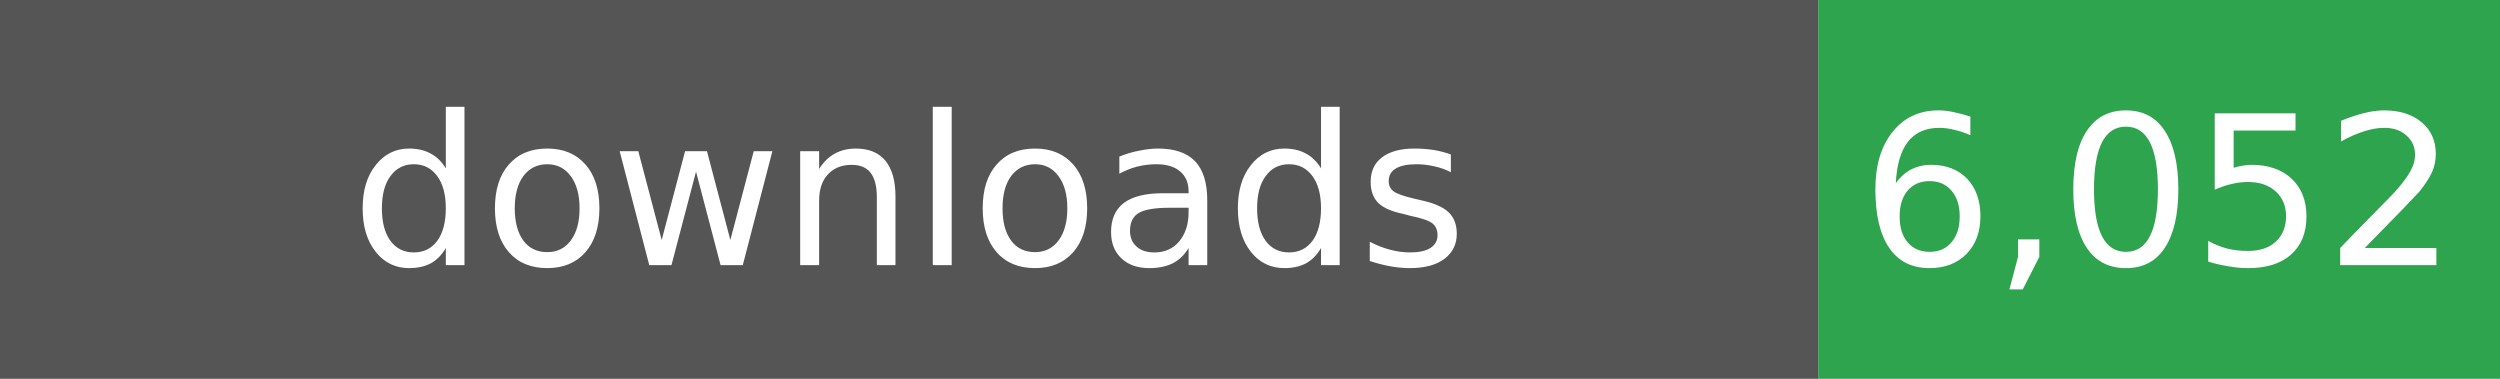
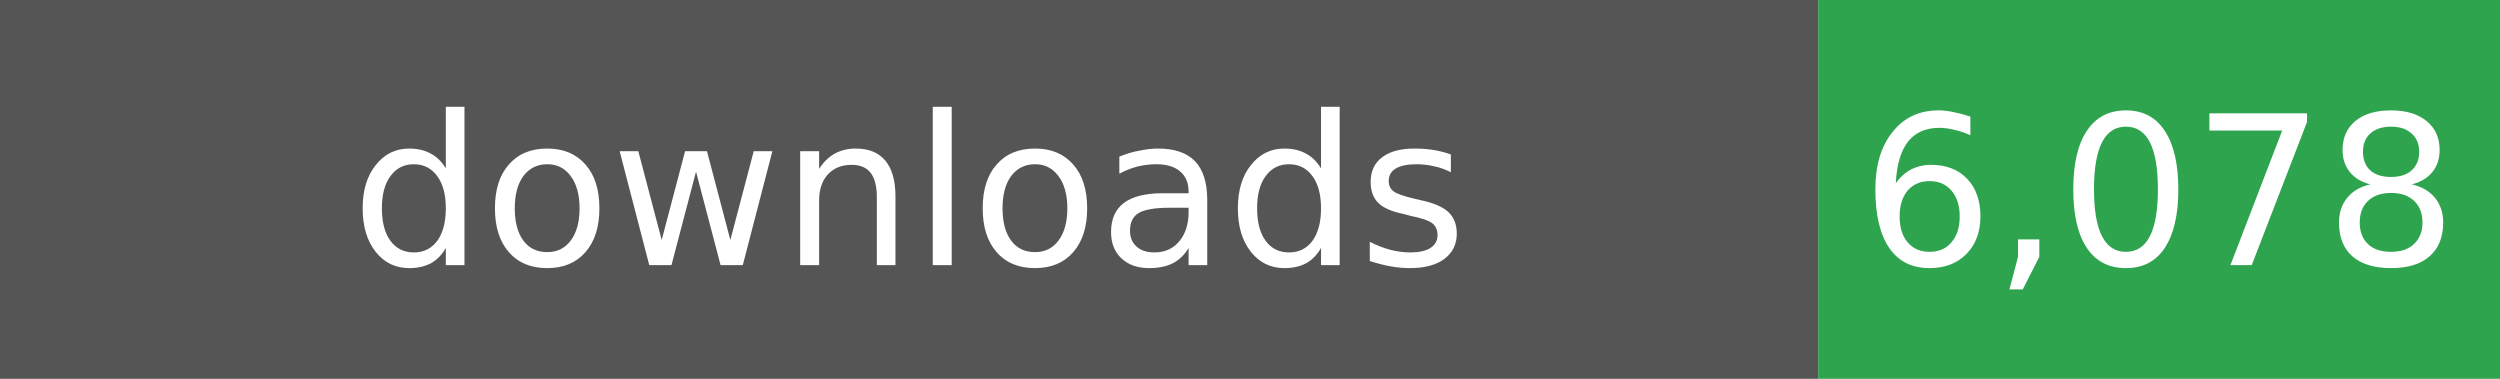
- <svg xmlns="http://www.w3.org/2000/svg" width="132" height="20" role="img" aria-label="Total downloads: 6,052">
+ <svg xmlns="http://www.w3.org/2000/svg" width="132" height="20" role="img" aria-label="Total downloads: 6,078">
  <rect width="96" height="20" fill="#555" />
  <rect x="96" width="36" height="20" fill="#2EA44F" />
  <g fill="#fff" text-anchor="middle" font-family="Verdana,Geneva,DejaVu Sans,sans-serif" font-size="11">
    <text x="48" y="14">downloads</text>
-     <text x="114" y="14">6,052</text>
+     <text x="114" y="14">6,078</text>
  </g>
</svg>
